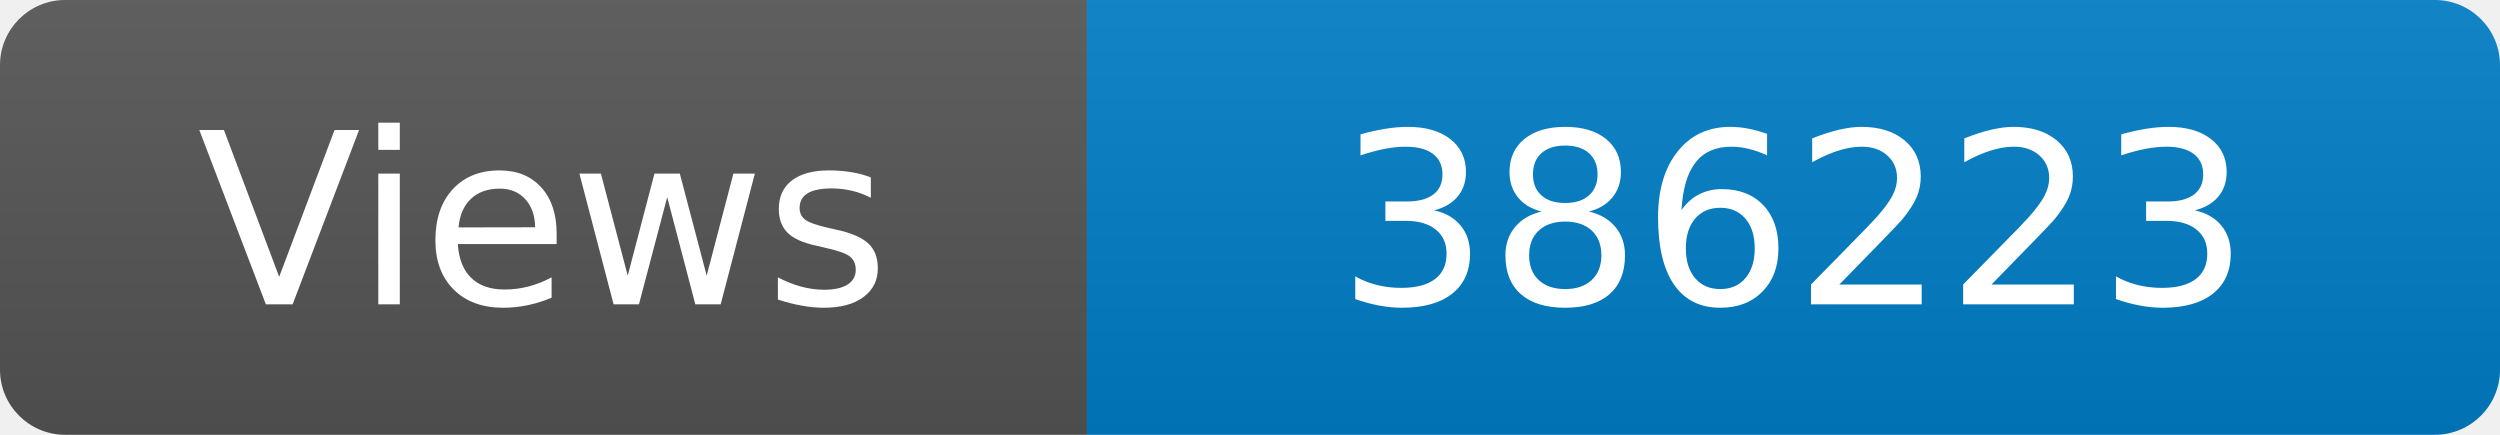
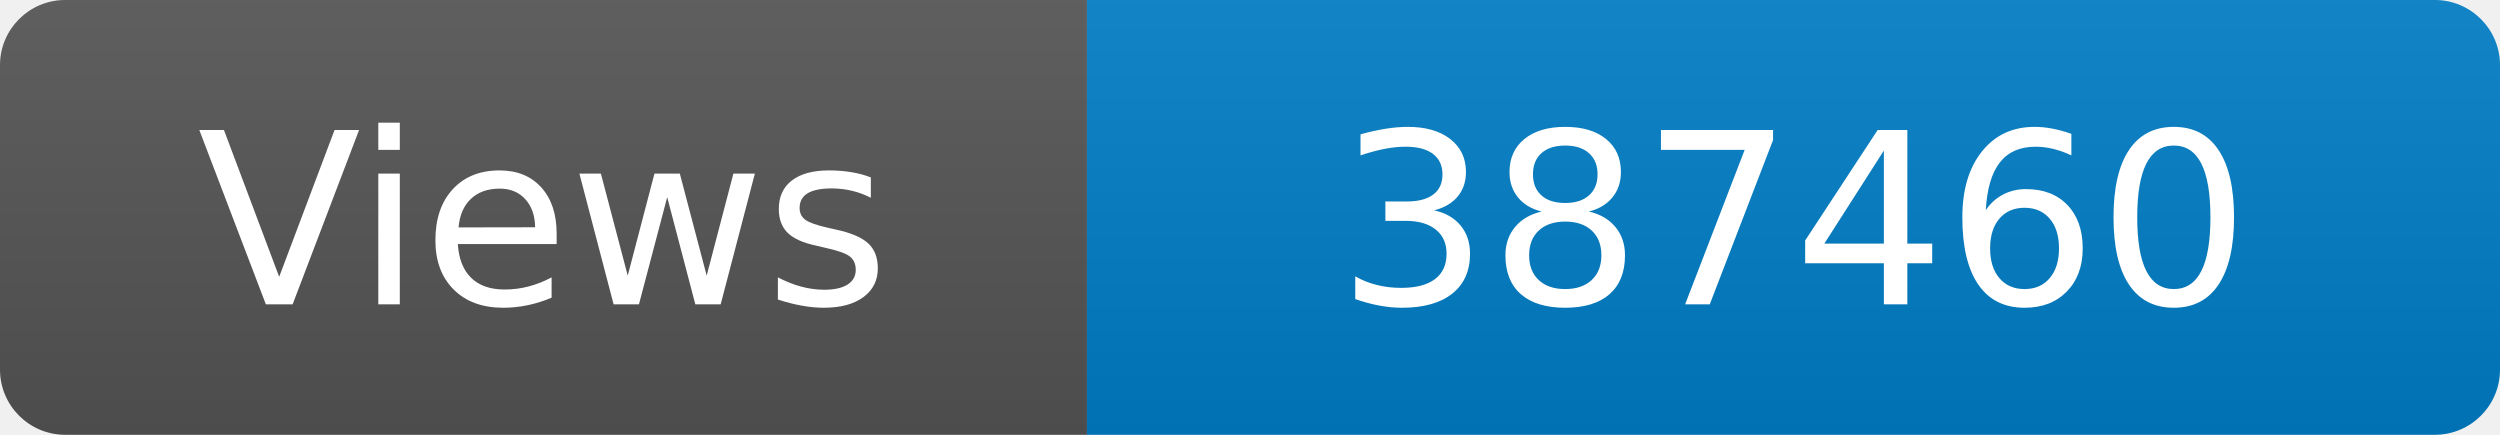
<svg xmlns="http://www.w3.org/2000/svg" width="115" height="20" role="img" aria-label="Maintained?: yes">
  <linearGradient id="s" x2="0" y2="100%">
    <stop offset="0" stop-color="#bbb" stop-opacity=".1" />
    <stop offset="1" stop-opacity=".1" />
  </linearGradient>
  <clipPath id="r">
    <rect width="115" height="20" rx="3" fill="#fff" />
  </clipPath>
  <g clip-path="url(#r)">
    <rect width="50" height="20" fill="#555" />
    <rect x="50" width="160" height="20" fill="#007ec6" />
    <rect width="115" height="20" fill="url(#s)" />
  </g>
  <g fill="#fff" text-anchor="middle" font-family="Verdana,Geneva,DejaVu Sans,sans-serif" font-size="110">
    <text x="250" y="140" transform="scale(.1)" fill="#fff">Views</text>
-     <text x="825" y="140" transform="scale(.1)" fill="#fff">386223</text>
+     <text x="825" y="140" transform="scale(.1)" fill="#fff">387460</text>
  </g>
</svg>
